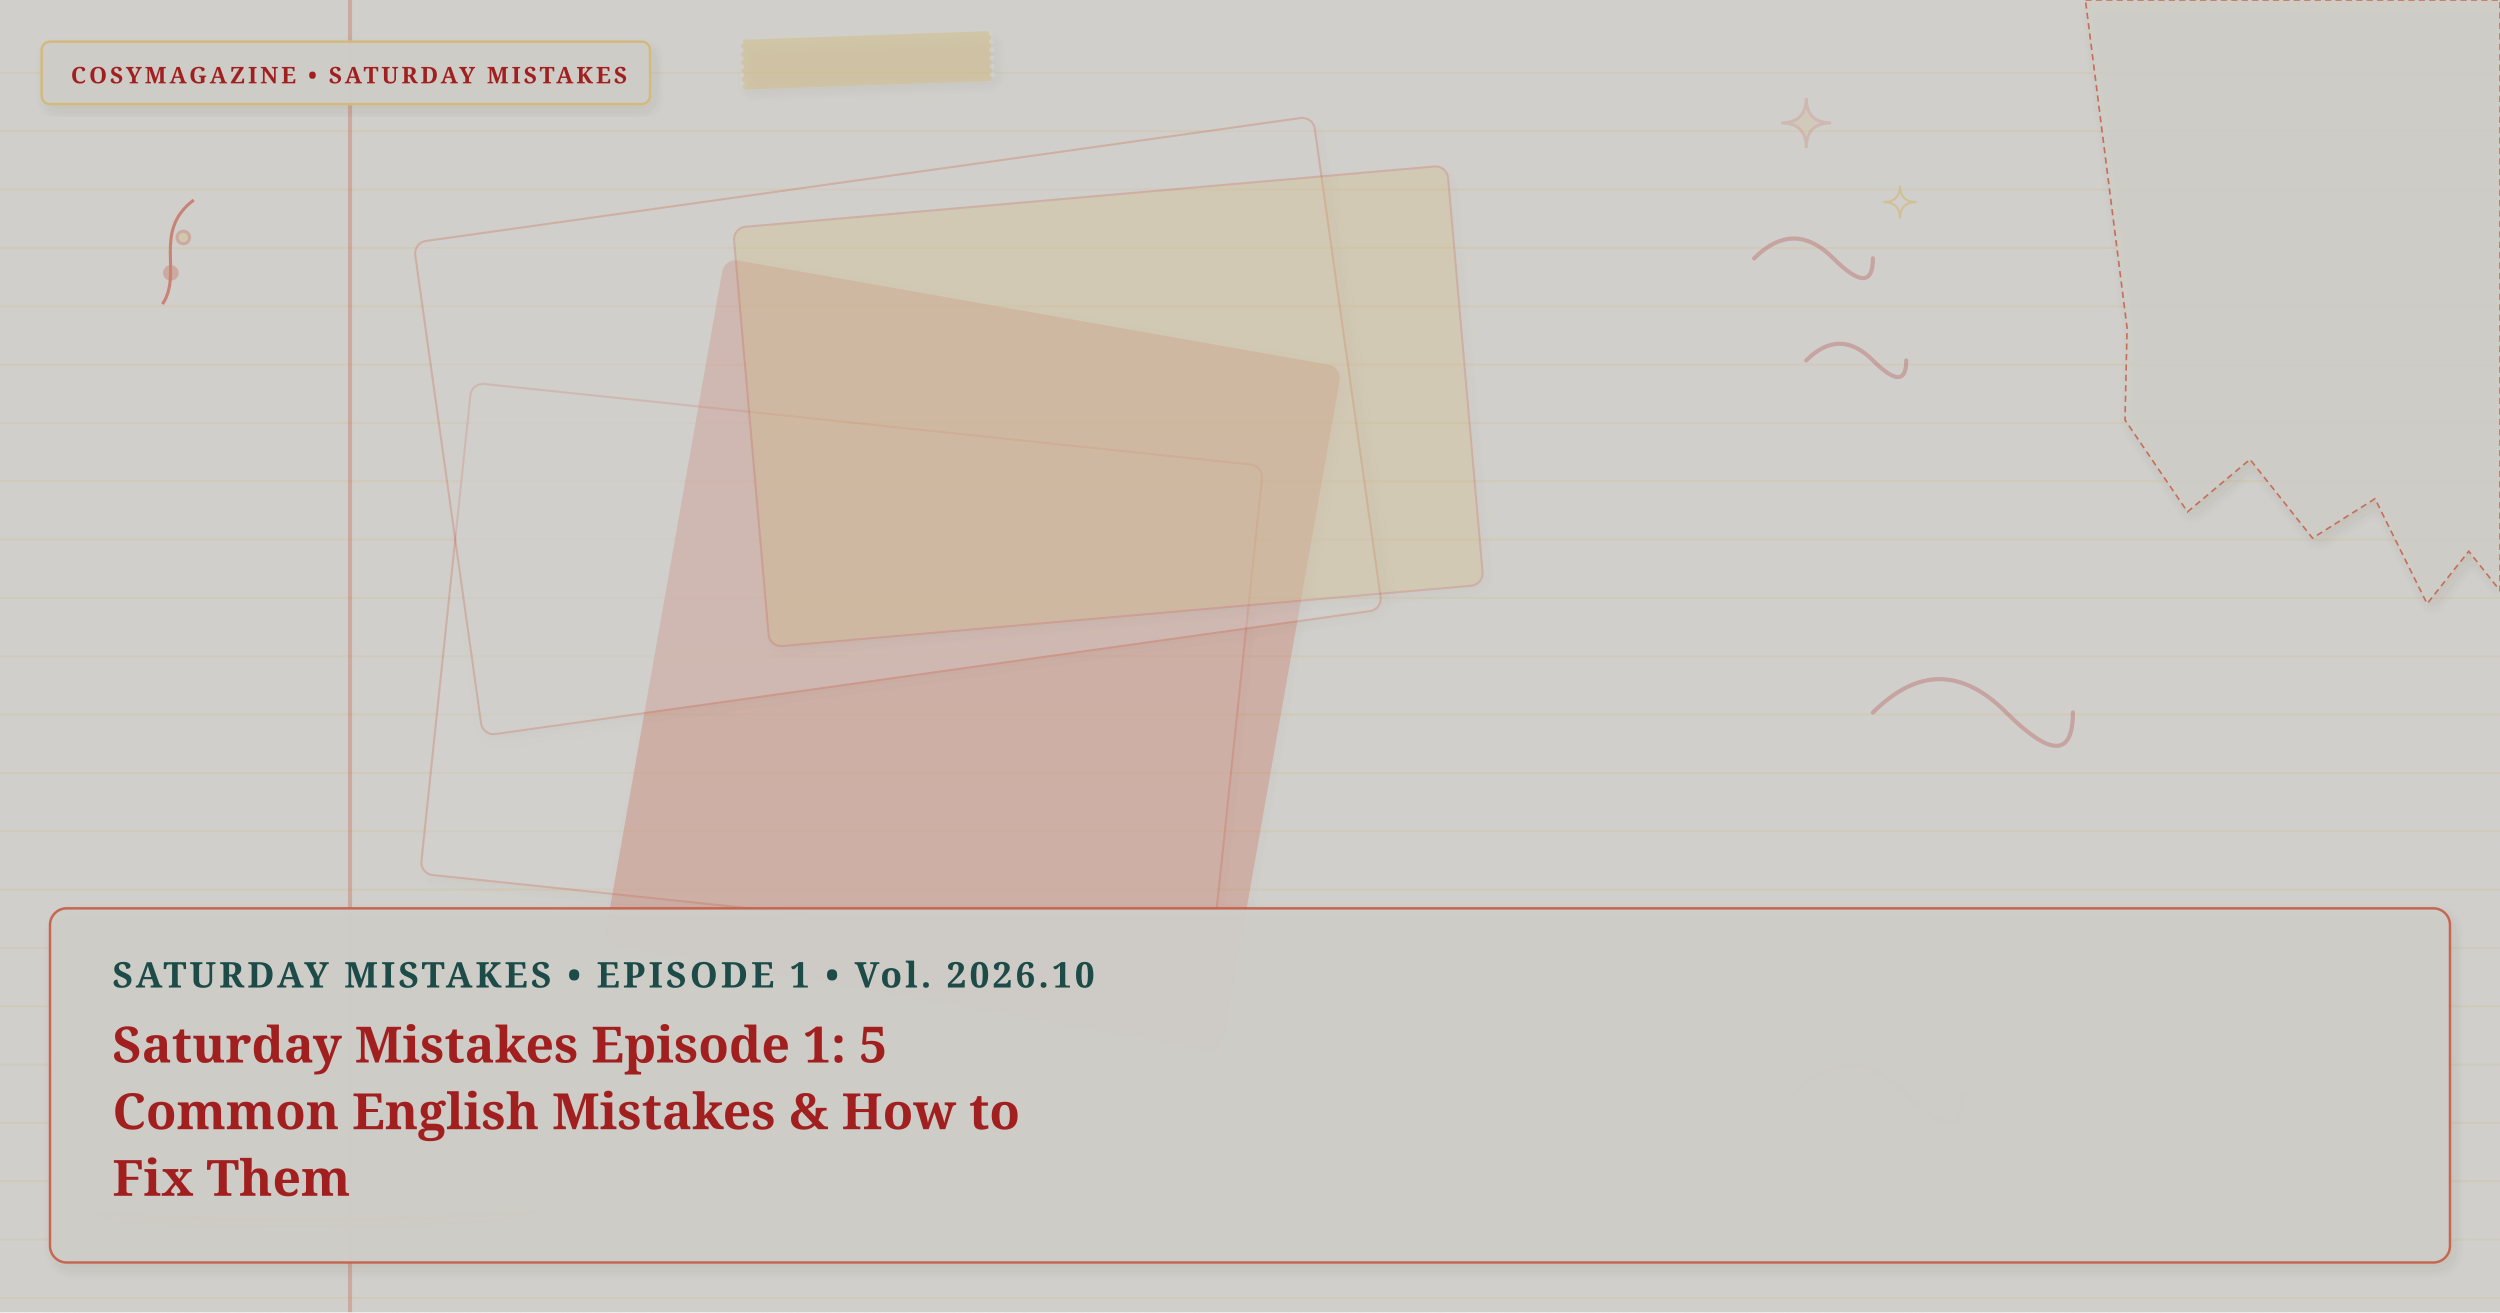
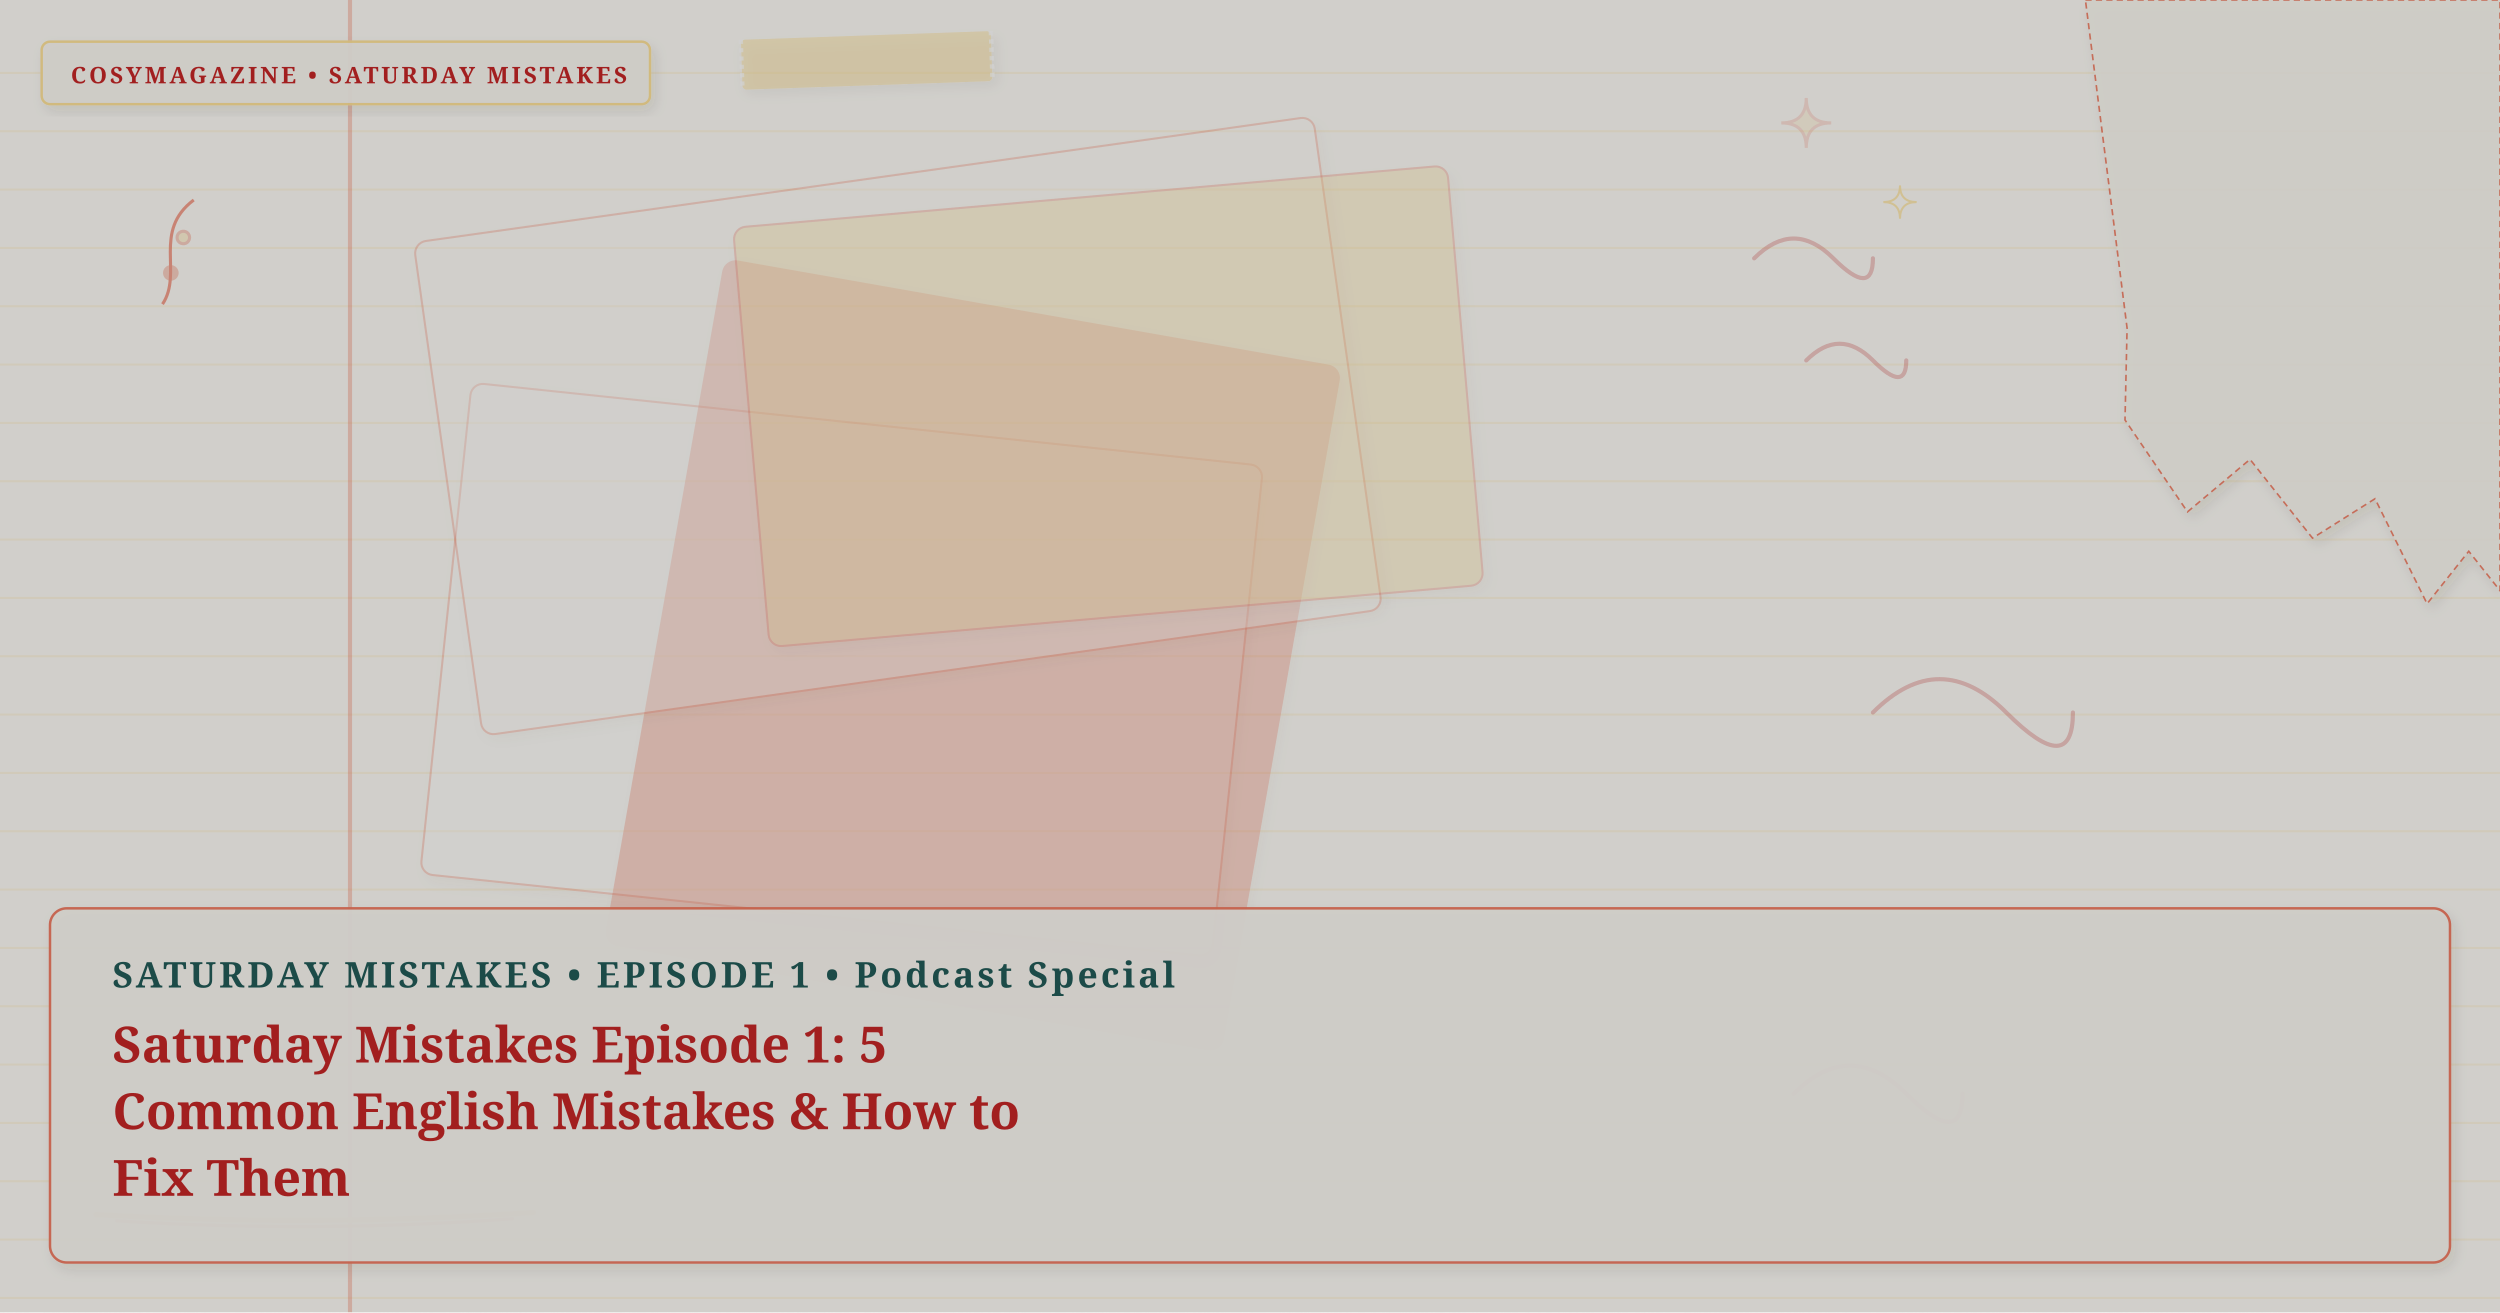
<svg xmlns="http://www.w3.org/2000/svg" viewBox="0 0 1200 630" width="100%" height="100%" preserveAspectRatio="xMidYMid slice" class="cosy-cover-art" data-motif="notebook-handwritten" data-seed="saturday-mistakes-en" data-lang="en">
  <defs>
    <filter id="soft-shadow" x="-20%" y="-20%" width="140%" height="140%">
      <feDropShadow dx="2" dy="3" stdDeviation="3" flood-color="#3C281E" flood-opacity="0.10" />
    </filter>
    <filter id="paper-grain" x="0%" y="0%" width="100%" height="100%">
      <feTurbulence type="fractalNoise" baseFrequency="0.65" numOctaves="3" result="noise" />
      <feColorMatrix type="saturate" values="0" />
      <feComponentTransfer>
        <feFuncA type="linear" slope="0.05" />
      </feComponentTransfer>
      <feBlend mode="multiply" in="SourceGraphic" result="blend" />
    </filter>
  </defs>
  <style>
        @media (prefers-reduced-motion: reduce) {
          .cosy-cover-art * { animation: none !important; transition: none !important; }
        }
      </style>
  <rect width="1200" height="630" fill="#fffdf8" />
  <line x1="0" y1="35" x2="1200" y2="35" stroke="#ffe296" stroke-width="1" opacity="0.22" />
  <line x1="0" y1="63" x2="1200" y2="63" stroke="#ffe296" stroke-width="1" opacity="0.22" />
  <line x1="0" y1="91" x2="1200" y2="91" stroke="#ffe296" stroke-width="1" opacity="0.22" />
  <line x1="0" y1="119" x2="1200" y2="119" stroke="#ffe296" stroke-width="1" opacity="0.22" />
  <line x1="0" y1="147" x2="1200" y2="147" stroke="#ffe296" stroke-width="1" opacity="0.22" />
  <line x1="0" y1="175" x2="1200" y2="175" stroke="#ffe296" stroke-width="1" opacity="0.22" />
  <line x1="0" y1="203" x2="1200" y2="203" stroke="#ffe296" stroke-width="1" opacity="0.22" />
  <line x1="0" y1="231" x2="1200" y2="231" stroke="#ffe296" stroke-width="1" opacity="0.22" />
  <line x1="0" y1="259" x2="1200" y2="259" stroke="#ffe296" stroke-width="1" opacity="0.22" />
  <line x1="0" y1="287" x2="1200" y2="287" stroke="#ffe296" stroke-width="1" opacity="0.22" />
  <line x1="0" y1="315" x2="1200" y2="315" stroke="#ffe296" stroke-width="1" opacity="0.22" />
  <line x1="0" y1="343" x2="1200" y2="343" stroke="#ffe296" stroke-width="1" opacity="0.22" />
  <line x1="0" y1="371" x2="1200" y2="371" stroke="#ffe296" stroke-width="1" opacity="0.22" />
  <line x1="0" y1="399" x2="1200" y2="399" stroke="#ffe296" stroke-width="1" opacity="0.22" />
  <line x1="0" y1="427" x2="1200" y2="427" stroke="#ffe296" stroke-width="1" opacity="0.22" />
  <line x1="0" y1="455" x2="1200" y2="455" stroke="#ffe296" stroke-width="1" opacity="0.22" />
  <line x1="0" y1="483" x2="1200" y2="483" stroke="#ffe296" stroke-width="1" opacity="0.22" />
  <line x1="0" y1="511" x2="1200" y2="511" stroke="#ffe296" stroke-width="1" opacity="0.22" />
  <line x1="0" y1="539" x2="1200" y2="539" stroke="#ffe296" stroke-width="1" opacity="0.22" />
  <line x1="0" y1="567" x2="1200" y2="567" stroke="#ffe296" stroke-width="1" opacity="0.22" />
  <line x1="0" y1="595" x2="1200" y2="595" stroke="#ffe296" stroke-width="1" opacity="0.22" />
  <line x1="0" y1="623" x2="1200" y2="623" stroke="#ffe296" stroke-width="1" opacity="0.22" />
  <line x1="168" y1="0" x2="168" y2="630" stroke="#f0795f" stroke-width="2" opacity="0.35" />
  <path d="M 899 342 Q 931 310 963 342 T 995 342" fill="none" stroke="#c62828" stroke-width="2" stroke-linecap="round" opacity="0.25" />
  <path d="M 861 525 Q 888 498 915 525 T 942 525" fill="none" stroke="#c62828" stroke-width="2" stroke-linecap="round" opacity="0.25" />
  <path d="M 842 124 Q 861 105 880 124 T 899 124" fill="none" stroke="#c62828" stroke-width="2" stroke-linecap="round" opacity="0.25" />
  <path d="M 867 173 Q 883 157 899 173 T 915 173" fill="none" stroke="#c62828" stroke-width="2" stroke-linecap="round" opacity="0.25" />
  <g transform="rotate(6 404 321.5)">
    <rect x="213" y="203" width="382" height="237" rx="6" fill="#FFFFFF" opacity="0.3" stroke="#f0795f" stroke-width="1" filter="url(#soft-shadow)" />
  </g>
  <g transform="rotate(10 467 314.5)">
    <rect x="317" y="148" width="300" height="333" rx="6" fill="#f0795f" opacity="0.3" stroke="#f0795f" stroke-width="1" filter="url(#soft-shadow)" />
  </g>
  <g transform="rotate(-8 431 204.5)">
    <rect x="213" y="85" width="436" height="239" rx="6" fill="#fffdf8" opacity="0.3" stroke="#f0795f" stroke-width="1" filter="url(#soft-shadow)" />
  </g>
  <g transform="rotate(-5 532 195)">
    <rect x="360" y="94" width="344" height="202" rx="6" fill="#ffe296" opacity="0.3" stroke="#f0795f" stroke-width="1" filter="url(#soft-shadow)" />
  </g>
  <g class="cover-torn-paper" filter="url(#soft-shadow)">
    <polygon points="1001,0 1200,0 1200,283.5 1185,264.6 1165,289.8 1140,239.4 1110,258.3 1080,220.5 1050,245.7 1020,201.6 1021,157.5 1001,0" fill="#FCF9F2" opacity="0.9" stroke="#f0795f" stroke-width="0.8" stroke-dasharray="3 2" />
  </g>
  <g transform="rotate(-2 416 29)" filter="url(#soft-shadow)">
    <rect x="356" y="17" width="120" height="24" rx="2" fill="#ffe296" opacity="0.45" />
    <line x1="356" y1="17" x2="356" y2="41" stroke="#FFFFFF" stroke-width="2" stroke-dasharray="2 2" opacity="0.7" />
    <line x1="476" y1="17" x2="476" y2="41" stroke="#FFFFFF" stroke-width="2" stroke-dasharray="2 2" opacity="0.7" />
  </g>
  <g class="cover-tiny-doodles" stroke="#f0795f" stroke-width="1.5" fill="none" opacity="0.7">
    <path d="M 867 47 Q 867 59 879 59 Q 867 59 867 71 Q 867 59 855 59 Q 867 59 867 47 Z" fill="#ffe296" opacity="0.3" />
    <path d="M 912 89 Q 912 97 920 97 Q 912 97 912 105 Q 912 97 904 97 Q 912 97 912 89 Z" stroke="#ffe296" stroke-width="1" />
    <path d="M 78 146 C 88 131, 73 111, 93 96" />
    <circle cx="82" cy="131" r="3" fill="#f0795f" opacity="0.5" />
    <circle cx="88" cy="114" r="3" fill="#ffe296" opacity="0.5" />
  </g>
  <g class="cover-sketchy-underline">
    <path d="M 46 583 Q 151 589 256 582" stroke="#ffe296" stroke-width="2.5" stroke-linecap="round" fill="none" opacity="0.75" />
    <path d="M 56 586 Q 151 592 246 585" stroke="#f0795f" stroke-width="1.5" stroke-linecap="round" fill="none" opacity="0.5" />
  </g>
  <g class="cover-masthead-label" filter="url(#soft-shadow)">
    <rect x="20" y="20" width="292" height="30" rx="4" fill="#FCF9F2" opacity="0.95" stroke="#ffe296" stroke-width="1.2" />
    <text x="34" y="40" fill="#c62828" font-family="Fraunces, 'Lora', Georgia, serif" font-size="11" font-weight="bold" letter-spacing="1.4">COSYMAGAZINE • SATURDAY MISTAKES</text>
  </g>
  <g class="cover-text-overlay" filter="url(#soft-shadow)">
    <rect class="cover-overlay-box" x="24" y="436" width="1152" height="170" rx="8" fill="#FCF9F2" opacity="0.96" stroke="#f0795f" stroke-width="1.2" />
-     <text x="54" y="474" fill="#225B58" font-family="Fraunces, 'Lora', Georgia, serif" font-size="17" font-weight="bold" letter-spacing="1.5">SATURDAY MISTAKES • EPISODE 1 • Vol. 2026.10</text>
+     <text x="54" y="474" fill="#225B58" font-family="Fraunces, 'Lora', Georgia, serif" font-size="17" font-weight="bold" letter-spacing="1.5">SATURDAY MISTAKES • EPISODE 1 • Podcast Special</text>
    <text x="54" y="510" fill="#c62828" font-family="Fraunces, 'Lora', Georgia, serif" font-size="24" font-weight="bold">Saturday Mistakes Episode 1: 5</text>
    <text x="54" y="542" fill="#c62828" font-family="Fraunces, 'Lora', Georgia, serif" font-size="24" font-weight="bold">Common English Mistakes &amp; How to</text>
    <text x="54" y="574" fill="#c62828" font-family="Fraunces, 'Lora', Georgia, serif" font-size="24" font-weight="bold">Fix Them</text>
  </g>
  <rect width="1200" height="630" filter="url(#paper-grain)" opacity="0.18" pointer-events="none" />
</svg>
